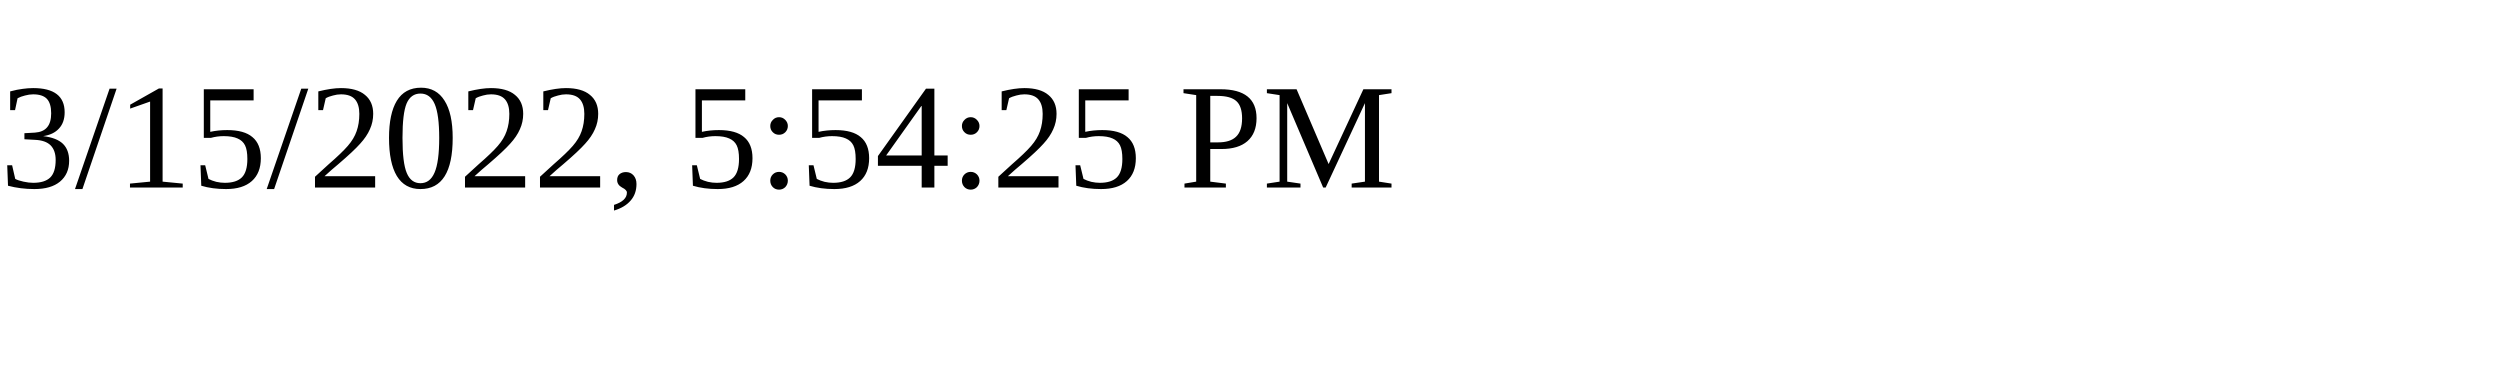
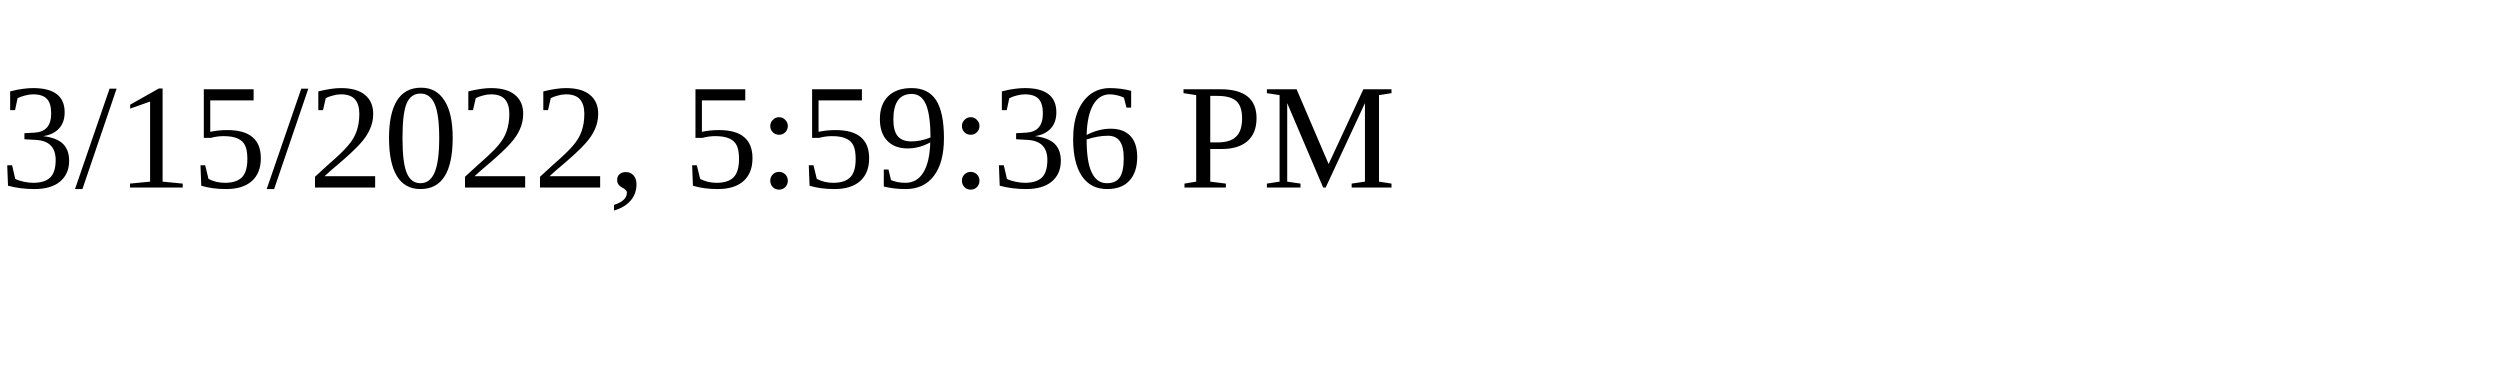
<svg xmlns="http://www.w3.org/2000/svg" height="30" width="200">
-   <text x="0" y="15">3/15/2022, 5:54:25 PM</text>
+   <text x="0" y="15">3/15/2022, 5:59:36 PM</text>
</svg>
